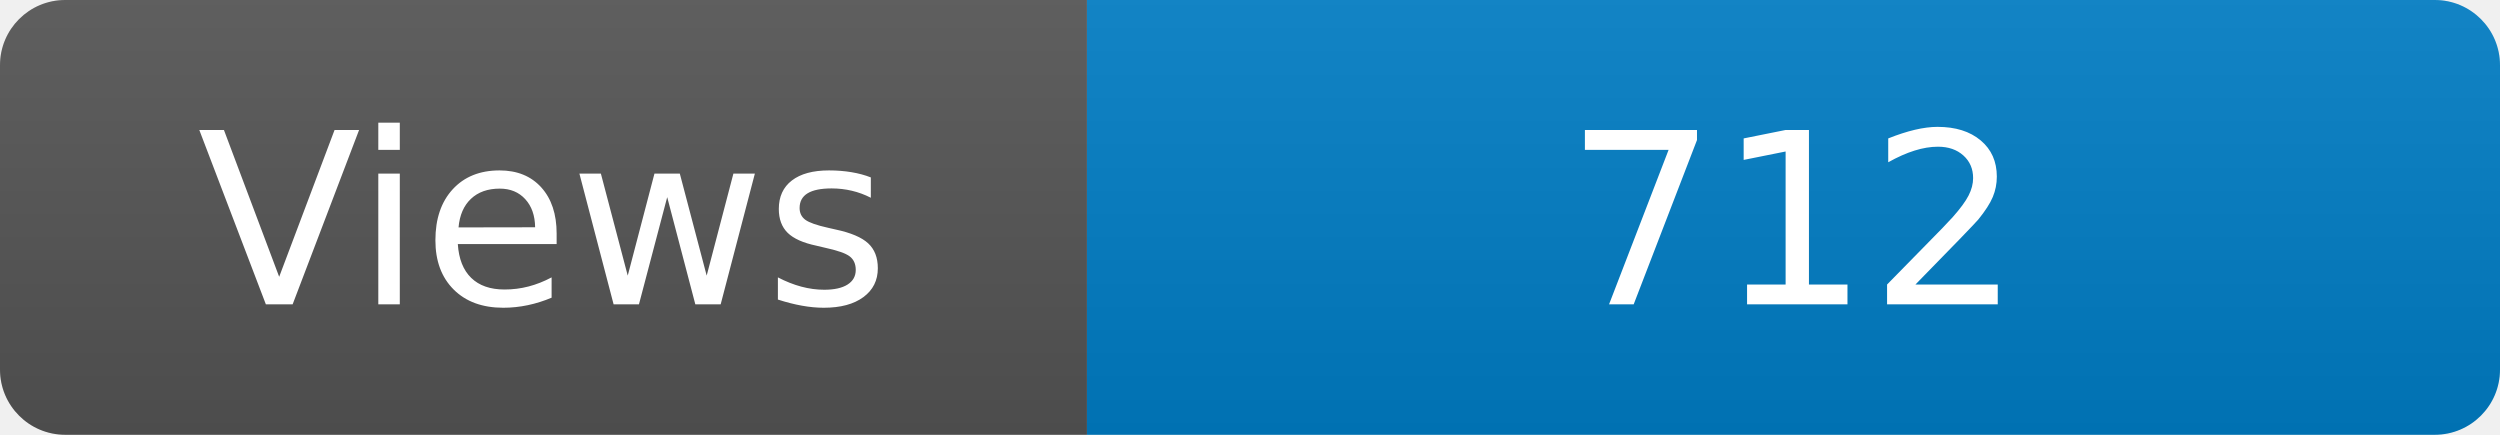
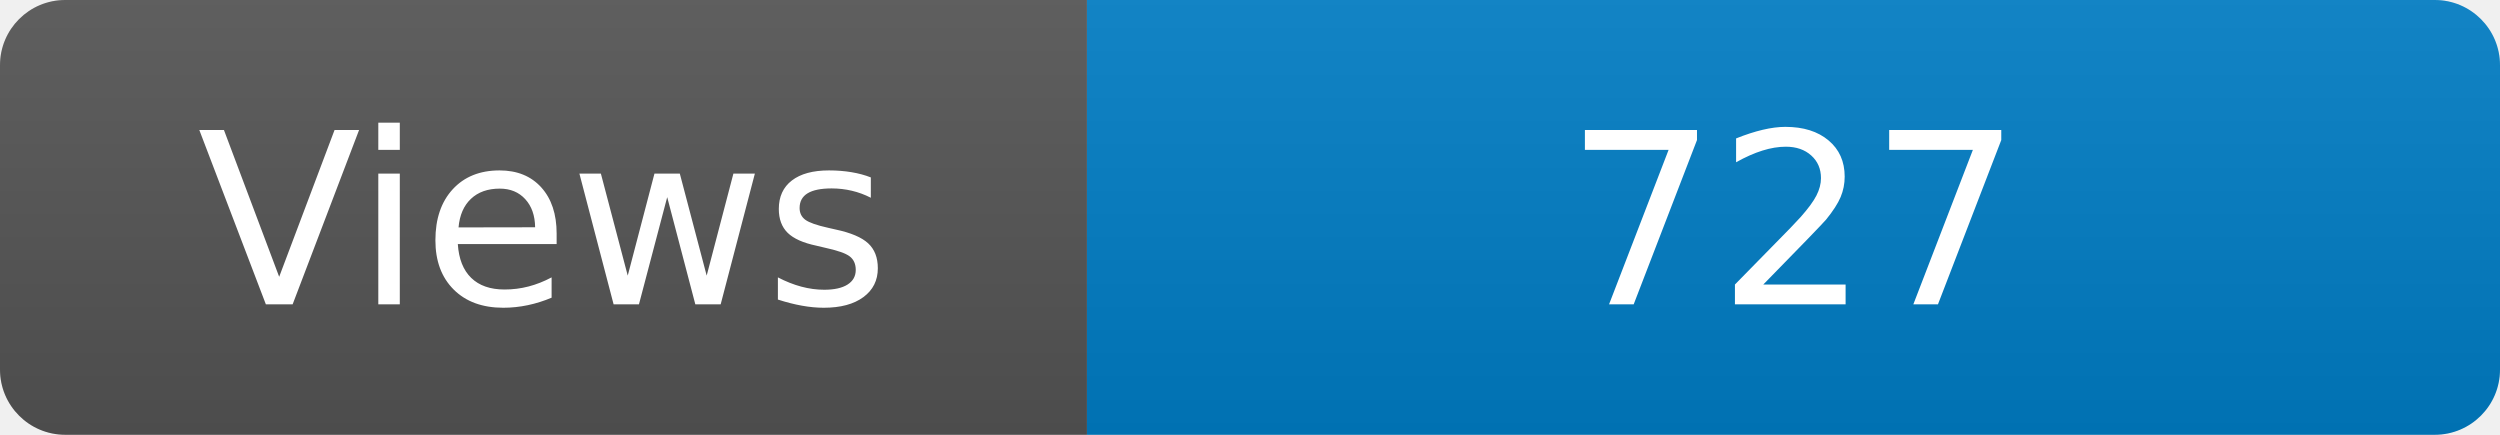
<svg xmlns="http://www.w3.org/2000/svg" width="115" height="20" role="img" aria-label="Maintained?: yes">
  <linearGradient id="s" x2="0" y2="100%">
    <stop offset="0" stop-color="#bbb" stop-opacity=".1" />
    <stop offset="1" stop-opacity=".1" />
  </linearGradient>
  <clipPath id="r">
    <rect width="115" height="20" rx="3" fill="#fff" />
  </clipPath>
  <g clip-path="url(#r)">
    <rect width="50" height="20" fill="#555" />
    <rect x="50" width="160" height="20" fill="#007ec6" />
    <rect width="115" height="20" fill="url(#s)" />
  </g>
  <g fill="#fff" text-anchor="middle" font-family="Verdana,Geneva,DejaVu Sans,sans-serif" font-size="110">
    <text x="250" y="140" transform="scale(.1)" fill="#fff">Views</text>
-     <text x="825" y="140" transform="scale(.1)" fill="#fff">712</text>
+     <text x="825" y="140" transform="scale(.1)" fill="#fff">727</text>
  </g>
</svg>
